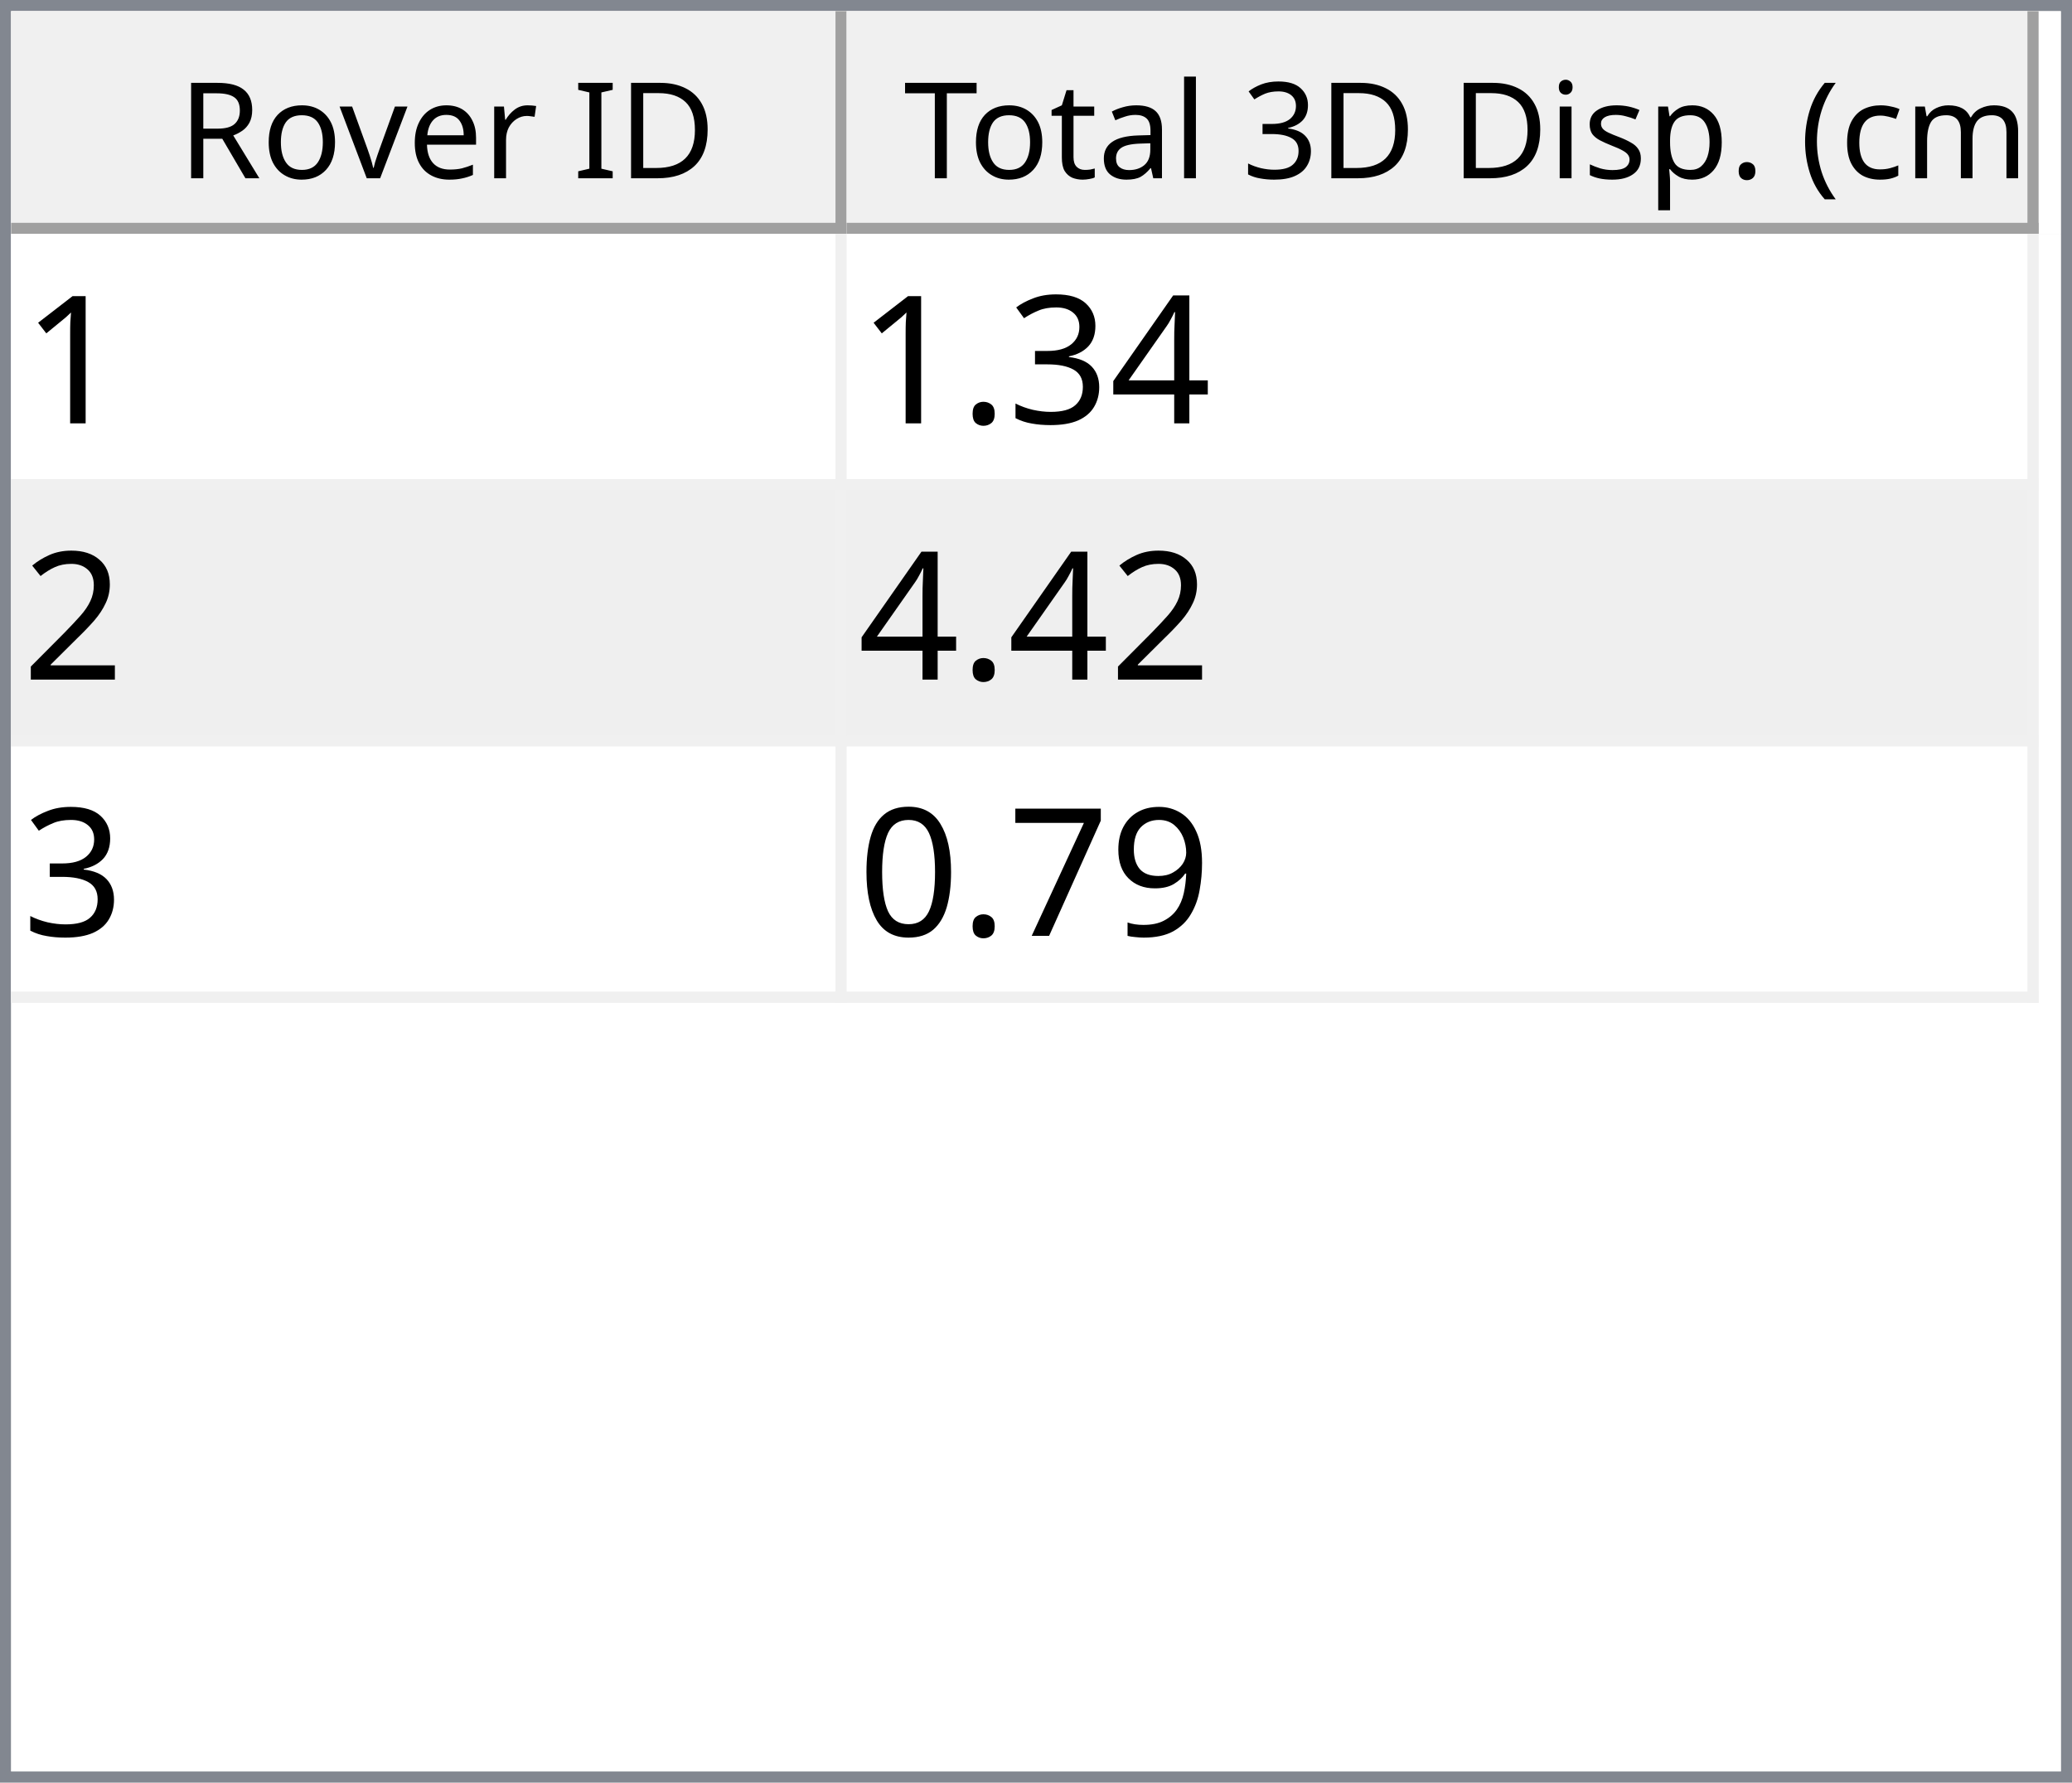
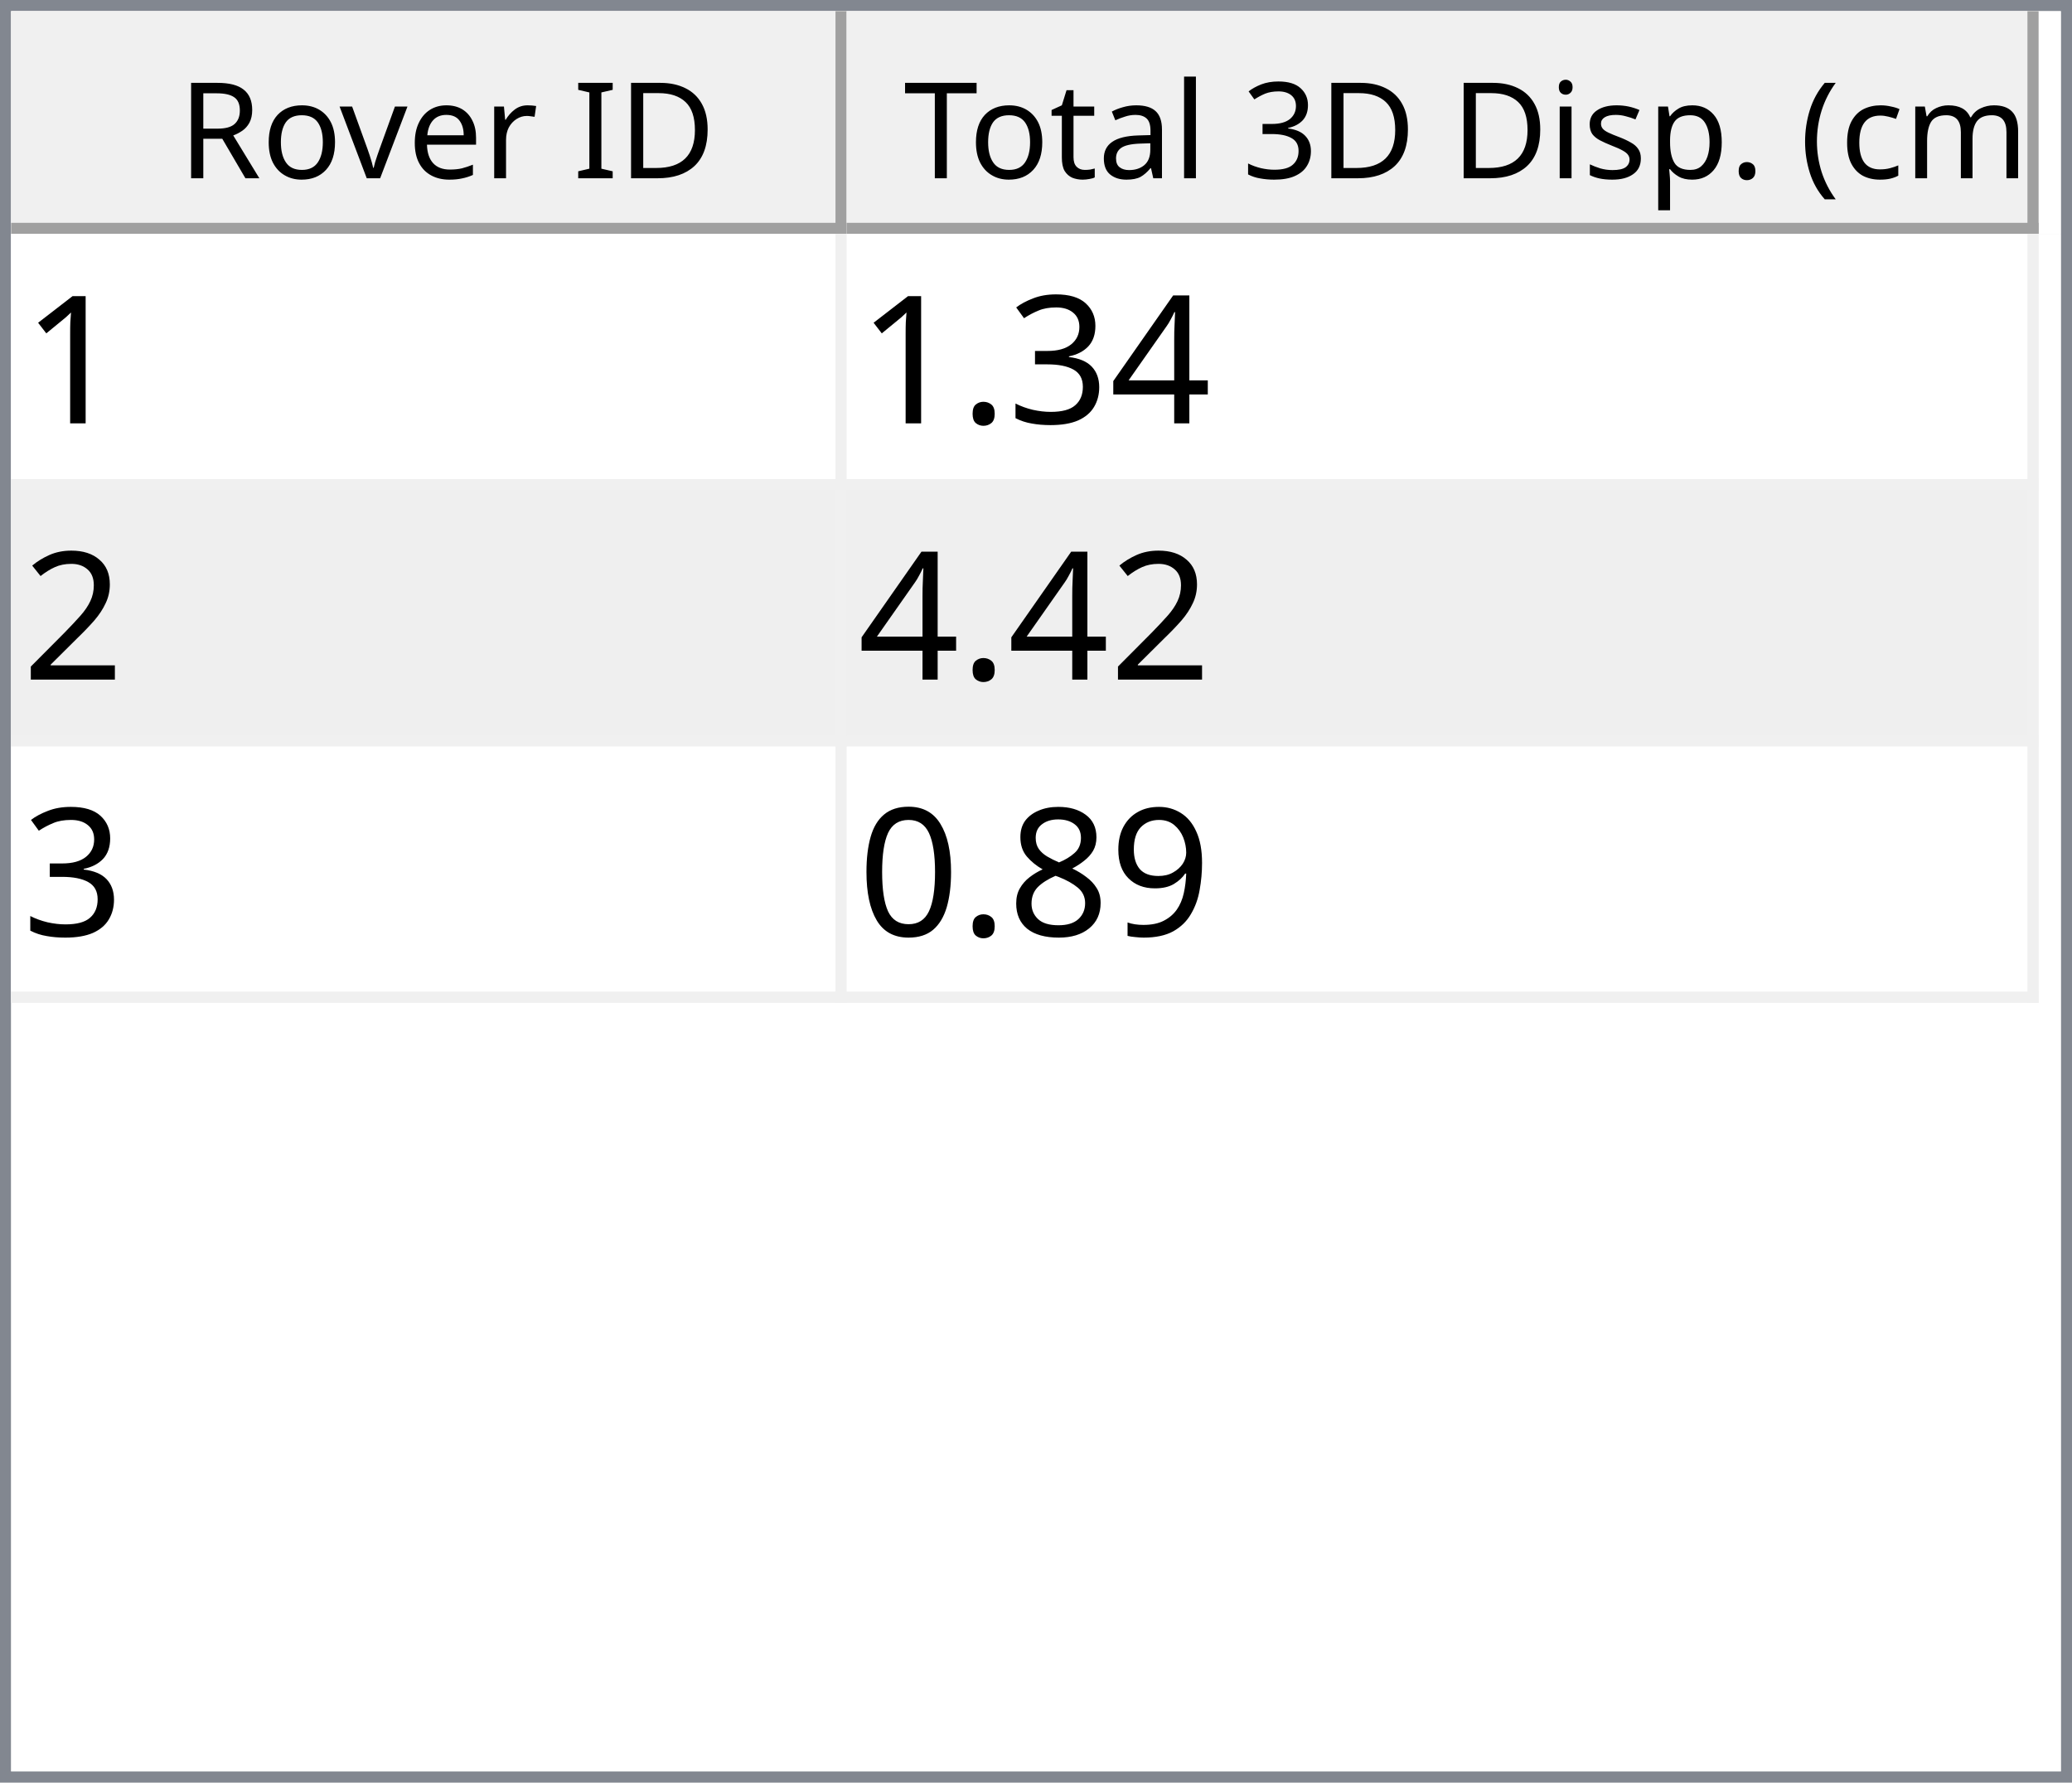
<svg xmlns="http://www.w3.org/2000/svg" style="fill-opacity:1; color-rendering:auto; color-interpolation:auto; text-rendering:auto; stroke:black; stroke-linecap:square; stroke-miterlimit:10; shape-rendering:auto; stroke-opacity:1; fill:black; stroke-dasharray:none; font-weight:normal; stroke-width:1; font-family:'Dialog'; font-style:normal; stroke-linejoin:miter; font-size:12px; stroke-dashoffset:0; image-rendering:auto;" width="186" height="160">
  <defs id="genericDefs" />
  <g>
    <defs id="defs1">
      <clipPath clipPathUnits="userSpaceOnUse" id="clipPath1">
        <path d="M0 0 L186 0 L186 160 L0 160 L0 0 Z" />
      </clipPath>
      <clipPath clipPathUnits="userSpaceOnUse" id="clipPath2">
        <path d="M0 0 L0 160 L186 160 L186 0 Z" />
      </clipPath>
      <clipPath clipPathUnits="userSpaceOnUse" id="clipPath3">
        <path d="M0 0 L0 20 L184 20 L184 0 Z" />
      </clipPath>
      <clipPath clipPathUnits="userSpaceOnUse" id="clipPath4">
        <path d="M0 0 L0 20 L75 20 L75 0 Z" />
      </clipPath>
      <clipPath clipPathUnits="userSpaceOnUse" id="clipPath5">
        <path d="M1 1 L1 19 L74 19 L74 1 Z" />
      </clipPath>
      <clipPath clipPathUnits="userSpaceOnUse" id="clipPath6">
        <path d="M0 0 L0 18 L73 18 L73 0 Z" />
      </clipPath>
      <clipPath clipPathUnits="userSpaceOnUse" id="clipPath7">
        <path d="M-0.5 -0.5 L-0.5 19.5 L74.5 19.5 L74.5 -0.5 Z" />
      </clipPath>
      <clipPath clipPathUnits="userSpaceOnUse" id="clipPath8">
        <path d="M0 0 L0 20 L107 20 L107 0 Z" />
      </clipPath>
      <clipPath clipPathUnits="userSpaceOnUse" id="clipPath9">
        <path d="M1 1 L1 19 L106 19 L106 1 Z" />
      </clipPath>
      <clipPath clipPathUnits="userSpaceOnUse" id="clipPath10">
        <path d="M0 0 L0 18 L105 18 L105 0 Z" />
      </clipPath>
      <clipPath clipPathUnits="userSpaceOnUse" id="clipPath11">
        <path d="M-0.5 -0.5 L-0.5 19.5 L106.5 19.5 L106.5 -0.5 Z" />
      </clipPath>
      <clipPath clipPathUnits="userSpaceOnUse" id="clipPath12">
        <path d="M0 0 L0 138 L184 138 L184 0 Z" />
      </clipPath>
      <clipPath clipPathUnits="userSpaceOnUse" id="clipPath13">
        <path d="M0 0 L0 69 L182 69 L182 0 Z" />
      </clipPath>
      <clipPath clipPathUnits="userSpaceOnUse" id="clipPath14">
        <path d="M-0.5 -0.5 L-0.5 68.5 L181.5 68.5 L181.5 -0.5 Z" />
      </clipPath>
      <clipPath clipPathUnits="userSpaceOnUse" id="clipPath15">
        <path d="M0 0 L0 22 L74 22 L74 0 Z" />
      </clipPath>
      <clipPath clipPathUnits="userSpaceOnUse" id="clipPath16">
        <path d="M0 0 L0 22 L106 22 L106 0 Z" />
      </clipPath>
      <font horiz-adv-x="64.551" id="font1">
        <font-face ascent="107.91" descent="25.098" units-per-em="100" style="font-style:normal; font-family:Segoe UI; font-weight:normal;" />
        <missing-glyph horiz-adv-x="64.551" d="M8.109 0 L8.109 68.266 L56.453 68.266 L56.453 0 L8.109 0 ZM15.328 7.234 L49.219 7.234 L49.219 61.031 L15.328 61.031 L15.328 7.234 Z" />
        <glyph unicode="D" horiz-adv-x="70.117" d="M9.188 0 L9.188 70.016 L28.516 70.016 Q65.531 70.016 65.531 35.891 Q65.531 19.672 55.25 9.836 Q44.969 0 27.734 0 L9.188 0 ZM17.391 62.594 L17.391 7.422 L27.828 7.422 Q41.609 7.422 49.273 14.797 Q56.938 22.172 56.938 35.688 Q56.938 62.594 28.328 62.594 L17.391 62.594 Z" />
        <glyph unicode="I" horiz-adv-x="26.611" d="M17.391 0 L9.188 0 L9.188 70.016 L17.391 70.016 L17.391 0 Z" />
        <glyph unicode=" " horiz-adv-x="27.393" d="" />
        <glyph unicode="r" horiz-adv-x="34.766" d="M34.188 41.891 Q32.078 43.5 28.125 43.5 Q23 43.5 19.555 38.672 Q16.109 33.844 16.109 25.484 L16.109 0 L8.109 0 L8.109 50 L16.109 50 L16.109 39.703 L16.312 39.703 Q18.016 44.969 21.531 47.922 Q25.047 50.875 29.391 50.875 Q32.516 50.875 34.188 50.203 L34.188 41.891 Z" />
        <glyph unicode="e" horiz-adv-x="52.295" d="M48.297 23 L12.984 23 Q13.188 14.656 17.484 10.109 Q21.781 5.562 29.297 5.562 Q37.75 5.562 44.828 11.141 L44.828 3.609 Q38.234 -1.172 27.391 -1.172 Q16.797 -1.172 10.742 5.641 Q4.688 12.453 4.688 24.812 Q4.688 36.469 11.305 43.82 Q17.922 51.172 27.734 51.172 Q37.547 51.172 42.922 44.828 Q48.297 38.484 48.297 27.203 L48.297 23 ZM40.094 29.781 Q40.047 36.719 36.75 40.578 Q33.453 44.438 27.594 44.438 Q21.922 44.438 17.969 40.383 Q14.016 36.328 13.094 29.781 L40.094 29.781 Z" />
        <glyph unicode="v" horiz-adv-x="47.9" d="M47.406 50 L27.484 0 L19.625 0 L0.688 50 L9.469 50 L22.172 13.672 Q23.578 9.672 23.922 6.688 L24.125 6.688 Q24.609 10.453 25.688 13.484 L38.969 50 L47.406 50 Z" />
        <glyph unicode="o" horiz-adv-x="58.594" d="M29 -1.172 Q17.922 -1.172 11.305 5.836 Q4.688 12.844 4.688 24.422 Q4.688 37.016 11.57 44.094 Q18.453 51.172 30.172 51.172 Q41.359 51.172 47.633 44.289 Q53.906 37.406 53.906 25.203 Q53.906 13.234 47.141 6.031 Q40.375 -1.172 29 -1.172 ZM29.594 44.438 Q21.875 44.438 17.383 39.188 Q12.891 33.938 12.891 24.703 Q12.891 15.828 17.43 10.695 Q21.969 5.562 29.594 5.562 Q37.359 5.562 41.531 10.594 Q45.703 15.625 45.703 24.906 Q45.703 34.281 41.531 39.359 Q37.359 44.438 29.594 44.438 Z" />
        <glyph unicode="R" horiz-adv-x="59.814" d="M59.375 0 L49.609 0 L37.891 19.625 Q36.281 22.359 34.766 24.289 Q33.25 26.219 31.664 27.438 Q30.078 28.656 28.25 29.219 Q26.422 29.781 24.125 29.781 L17.391 29.781 L17.391 0 L9.188 0 L9.188 70.016 L30.078 70.016 Q34.672 70.016 38.555 68.867 Q42.438 67.719 45.289 65.375 Q48.141 63.031 49.758 59.547 Q51.375 56.062 51.375 51.375 Q51.375 47.703 50.273 44.656 Q49.172 41.609 47.148 39.211 Q45.125 36.812 42.266 35.133 Q39.406 33.453 35.844 32.516 L35.844 32.328 Q37.594 31.547 38.891 30.547 Q40.188 29.547 41.359 28.18 Q42.531 26.812 43.68 25.078 Q44.828 23.344 46.234 21.047 L59.375 0 ZM17.391 62.594 L17.391 37.203 L28.516 37.203 Q31.594 37.203 34.203 38.133 Q36.812 39.062 38.719 40.797 Q40.625 42.531 41.703 45.047 Q42.781 47.562 42.781 50.688 Q42.781 56.297 39.141 59.445 Q35.5 62.594 28.609 62.594 L17.391 62.594 Z" />
        <glyph unicode=")" horiz-adv-x="30.176" d="M8.297 -15.922 L1.172 -15.922 Q16.406 2.344 16.406 26.812 Q16.406 51.469 1.078 70.016 L8.297 70.016 Q23.531 52.156 23.531 26.703 Q23.531 1.375 8.297 -15.922 Z" />
        <glyph unicode="m" horiz-adv-x="86.133" d="M79.109 0 L71.094 0 L71.094 28.719 Q71.094 37.016 68.531 40.727 Q65.969 44.438 59.906 44.438 Q54.781 44.438 51.195 39.75 Q47.609 35.062 47.609 28.516 L47.609 0 L39.594 0 L39.594 29.688 Q39.594 44.438 28.219 44.438 Q22.953 44.438 19.531 40.016 Q16.109 35.594 16.109 28.516 L16.109 0 L8.109 0 L8.109 50 L16.109 50 L16.109 42.094 L16.312 42.094 Q21.625 51.172 31.844 51.172 Q36.969 51.172 40.773 48.312 Q44.578 45.453 46 40.828 Q51.562 51.172 62.594 51.172 Q79.109 51.172 79.109 30.812 L79.109 0 Z" />
        <glyph unicode="c" horiz-adv-x="46.191" d="M42.188 2.297 Q36.422 -1.172 28.516 -1.172 Q17.828 -1.172 11.258 5.789 Q4.688 12.75 4.688 23.828 Q4.688 36.188 11.766 43.68 Q18.844 51.172 30.672 51.172 Q37.25 51.172 42.281 48.734 L42.281 40.531 Q36.719 44.438 30.375 44.438 Q22.703 44.438 17.797 38.945 Q12.891 33.453 12.891 24.516 Q12.891 15.719 17.508 10.641 Q22.125 5.562 29.891 5.562 Q36.422 5.562 42.188 9.906 L42.188 2.297 Z" />
        <glyph unicode="(" horiz-adv-x="30.176" d="M29.109 -15.922 L21.969 -15.922 Q6.844 1.375 6.844 26.703 Q6.844 52.156 21.969 70.016 L29.203 70.016 Q13.875 51.469 13.875 26.812 Q13.875 2.344 29.109 -15.922 Z" />
        <glyph unicode="." horiz-adv-x="21.68" d="M10.891 -1.078 Q8.641 -1.078 7.055 0.539 Q5.469 2.156 5.469 4.391 Q5.469 6.641 7.055 8.273 Q8.641 9.906 10.891 9.906 Q13.188 9.906 14.797 8.273 Q16.406 6.641 16.406 4.391 Q16.406 2.156 14.797 0.539 Q13.188 -1.078 10.891 -1.078 Z" />
        <glyph unicode="p" horiz-adv-x="58.789" d="M16.312 7.234 L16.109 7.234 L16.109 -23 L8.109 -23 L8.109 50 L16.109 50 L16.109 41.219 L16.312 41.219 Q22.219 51.172 33.594 51.172 Q43.266 51.172 48.688 44.461 Q54.109 37.75 54.109 26.469 Q54.109 13.922 48 6.375 Q41.891 -1.172 31.297 -1.172 Q21.578 -1.172 16.312 7.234 ZM16.109 27.391 L16.109 20.406 Q16.109 14.203 20.141 9.883 Q24.172 5.562 30.375 5.562 Q37.641 5.562 41.773 11.133 Q45.906 16.703 45.906 26.609 Q45.906 34.969 42.047 39.703 Q38.188 44.438 31.594 44.438 Q24.609 44.438 20.359 39.578 Q16.109 34.719 16.109 27.391 Z" />
        <glyph unicode="s" horiz-adv-x="42.432" d="M5.078 1.812 L5.078 10.406 Q11.625 5.562 19.484 5.562 Q30.031 5.562 30.031 12.594 Q30.031 14.594 29.125 15.992 Q28.219 17.391 26.68 18.461 Q25.141 19.531 23.07 20.383 Q21 21.234 18.609 22.172 Q15.281 23.484 12.766 24.828 Q10.25 26.172 8.57 27.859 Q6.891 29.547 6.031 31.695 Q5.172 33.844 5.172 36.719 Q5.172 40.234 6.789 42.945 Q8.406 45.656 11.086 47.484 Q13.766 49.312 17.211 50.242 Q20.656 51.172 24.312 51.172 Q30.812 51.172 35.938 48.922 L35.938 40.828 Q30.422 44.438 23.25 44.438 Q21 44.438 19.195 43.922 Q17.391 43.406 16.094 42.477 Q14.797 41.547 14.086 40.258 Q13.375 38.969 13.375 37.406 Q13.375 35.453 14.086 34.133 Q14.797 32.812 16.164 31.789 Q17.531 30.766 19.484 29.938 Q21.438 29.109 23.922 28.125 Q27.25 26.859 29.883 25.516 Q32.516 24.172 34.375 22.484 Q36.234 20.797 37.234 18.602 Q38.234 16.406 38.234 13.375 Q38.234 9.672 36.602 6.938 Q34.969 4.203 32.234 2.398 Q29.5 0.594 25.93 -0.289 Q22.359 -1.172 18.453 -1.172 Q10.75 -1.172 5.078 1.812 Z" />
        <glyph unicode="i" horiz-adv-x="24.219" d="M12.203 62.703 Q10.062 62.703 8.547 64.164 Q7.031 65.625 7.031 67.875 Q7.031 70.125 8.547 71.609 Q10.062 73.094 12.203 73.094 Q14.406 73.094 15.945 71.609 Q17.484 70.125 17.484 67.875 Q17.484 65.719 15.945 64.211 Q14.406 62.703 12.203 62.703 ZM16.109 0 L8.109 0 L8.109 50 L16.109 50 L16.109 0 Z" />
        <glyph unicode="3" horiz-adv-x="53.906" d="M46.531 19.828 Q46.531 15.094 44.75 11.211 Q42.969 7.328 39.719 4.57 Q36.469 1.812 31.93 0.297 Q27.391 -1.219 21.922 -1.219 Q11.922 -1.219 6 2.594 L6 11.188 Q13.094 5.609 22.219 5.609 Q25.875 5.609 28.828 6.539 Q31.781 7.469 33.906 9.227 Q36.031 10.984 37.18 13.477 Q38.328 15.969 38.328 19.094 Q38.328 32.812 18.797 32.812 L12.984 32.812 L12.984 39.594 L18.5 39.594 Q35.797 39.594 35.797 52.484 Q35.797 64.406 22.609 64.406 Q15.188 64.406 8.688 59.422 L8.688 67.188 Q15.375 71.188 24.609 71.188 Q29 71.188 32.57 69.969 Q36.141 68.75 38.68 66.555 Q41.219 64.359 42.609 61.281 Q44 58.203 44 54.5 Q44 40.672 30.031 36.719 L30.031 36.531 Q33.594 36.141 36.625 34.797 Q39.656 33.453 41.852 31.305 Q44.047 29.156 45.289 26.25 Q46.531 23.344 46.531 19.828 Z" />
        <glyph unicode="l" horiz-adv-x="24.219" d="M16.109 0 L8.109 0 L8.109 74.031 L16.109 74.031 L16.109 0 Z" />
        <glyph unicode="a" horiz-adv-x="50.879" d="M43.891 0 L35.891 0 L35.891 7.812 L35.688 7.812 Q30.469 -1.172 20.312 -1.172 Q12.844 -1.172 8.617 2.781 Q4.391 6.734 4.391 13.281 Q4.391 27.297 20.906 29.594 L35.891 31.688 Q35.891 44.438 25.594 44.438 Q16.547 44.438 9.281 38.281 L9.281 46.484 Q16.656 51.172 26.266 51.172 Q43.891 51.172 43.891 32.516 L43.891 0 ZM35.891 25.297 L23.828 23.641 Q18.266 22.859 15.43 20.875 Q12.594 18.891 12.594 13.875 Q12.594 10.203 15.211 7.883 Q17.828 5.562 22.172 5.562 Q28.125 5.562 32.008 9.742 Q35.891 13.922 35.891 20.312 L35.891 25.297 Z" />
        <glyph unicode="t" horiz-adv-x="33.887" d="M31.297 0.484 Q28.469 -1.078 23.828 -1.078 Q10.688 -1.078 10.688 13.578 L10.688 43.172 L2.094 43.172 L2.094 50 L10.688 50 L10.688 62.203 L18.703 64.797 L18.703 50 L31.297 50 L31.297 43.172 L18.703 43.172 L18.703 14.984 Q18.703 9.969 20.414 7.82 Q22.125 5.672 26.078 5.672 Q29.109 5.672 31.297 7.328 L31.297 0.484 Z" />
        <glyph unicode="T" horiz-adv-x="52.393" d="M50.594 62.594 L30.375 62.594 L30.375 0 L22.172 0 L22.172 62.594 L2 62.594 L2 70.016 L50.594 70.016 L50.594 62.594 Z" />
      </font>
      <font horiz-adv-x="75.0" id="font2">
        <font-face ascent="100.537" descent="21.973" units-per-em="100" style="font-style:normal; font-family:sans-serif; font-weight:normal;" />
        <missing-glyph horiz-adv-x="75.0" d="M12.5 0 L12.5 62.5 L62.5 62.5 L62.5 0 L12.5 0 ZM14.062 1.562 L60.938 1.562 L60.938 60.938 L14.062 60.938 L14.062 1.562 Z" />
        <glyph unicode="1" horiz-adv-x="55.615" d="M37.25 0 L28.469 0 L28.469 56 Q25.297 52.984 20.141 49.953 Q14.984 46.922 10.891 45.406 L10.891 53.906 Q18.266 57.375 23.781 62.305 Q29.297 67.234 31.594 71.875 L37.25 71.875 L37.25 0 Z" />
        <glyph unicode="4" horiz-adv-x="55.615" d="M32.328 0 L32.328 17.141 L1.266 17.141 L1.266 25.203 L33.938 71.578 L41.109 71.578 L41.109 25.203 L50.781 25.203 L50.781 17.141 L41.109 17.141 L41.109 0 L32.328 0 ZM32.328 25.203 L32.328 57.469 L9.906 25.203 L32.328 25.203 Z" />
        <glyph unicode="3" horiz-adv-x="55.615" d="M4.203 18.891 L12.984 20.062 Q14.5 12.594 18.141 9.297 Q21.781 6 27 6 Q33.203 6 37.477 10.297 Q41.75 14.594 41.75 20.953 Q41.75 27 37.797 30.93 Q33.844 34.859 27.734 34.859 Q25.25 34.859 21.531 33.891 L22.516 41.609 Q23.391 41.5 23.922 41.5 Q29.547 41.5 34.039 44.43 Q38.531 47.359 38.531 53.469 Q38.531 58.297 35.258 61.477 Q31.984 64.656 26.812 64.656 Q21.688 64.656 18.266 61.43 Q14.844 58.203 13.875 51.766 L5.078 53.328 Q6.688 62.156 12.398 67.016 Q18.109 71.875 26.609 71.875 Q32.469 71.875 37.398 69.359 Q42.328 66.844 44.945 62.5 Q47.562 58.156 47.562 53.266 Q47.562 48.641 45.07 44.828 Q42.578 41.016 37.703 38.766 Q44.047 37.312 47.562 32.695 Q51.078 28.078 51.078 21.141 Q51.078 11.766 44.242 5.25 Q37.406 -1.266 26.953 -1.266 Q17.531 -1.266 11.305 4.352 Q5.078 9.969 4.203 18.891 Z" />
        <glyph unicode="." horiz-adv-x="27.783" d="M9.078 0 L9.078 10.016 L19.094 10.016 L19.094 0 L9.078 0 Z" />
        <glyph unicode="2" horiz-adv-x="55.615" d="M50.344 8.453 L50.344 0 L3.031 0 Q2.938 3.172 4.047 6.109 Q5.859 10.938 9.836 15.625 Q13.812 20.312 21.344 26.469 Q33.016 36.031 37.117 41.625 Q41.219 47.219 41.219 52.203 Q41.219 57.422 37.477 61.008 Q33.734 64.594 27.734 64.594 Q21.391 64.594 17.578 60.789 Q13.766 56.984 13.719 50.25 L4.688 51.172 Q5.609 61.281 11.664 66.578 Q17.719 71.875 27.938 71.875 Q38.234 71.875 44.242 66.164 Q50.25 60.453 50.25 52 Q50.25 47.703 48.492 43.555 Q46.734 39.406 42.656 34.812 Q38.578 30.219 29.109 22.219 Q21.188 15.578 18.945 13.211 Q16.703 10.844 15.234 8.453 L50.344 8.453 Z" />
        <glyph unicode="9" horiz-adv-x="55.615" d="M5.469 16.547 L13.922 17.328 Q14.984 11.375 18.016 8.688 Q21.047 6 25.781 6 Q29.828 6 32.883 7.859 Q35.938 9.719 37.891 12.82 Q39.844 15.922 41.164 21.195 Q42.484 26.469 42.484 31.938 Q42.484 32.516 42.438 33.688 Q39.797 29.5 35.234 26.883 Q30.672 24.266 25.344 24.266 Q16.453 24.266 10.305 30.711 Q4.156 37.156 4.156 47.703 Q4.156 58.594 10.578 65.234 Q17 71.875 26.656 71.875 Q33.641 71.875 39.43 68.117 Q45.219 64.359 48.219 57.398 Q51.219 50.438 51.219 37.25 Q51.219 23.531 48.242 15.406 Q45.266 7.281 39.383 3.031 Q33.5 -1.219 25.594 -1.219 Q17.188 -1.219 11.867 3.445 Q6.547 8.109 5.469 16.547 ZM41.453 48.141 Q41.453 55.719 37.43 60.156 Q33.406 64.594 27.734 64.594 Q21.875 64.594 17.531 59.812 Q13.188 55.031 13.188 47.406 Q13.188 40.578 17.312 36.305 Q21.438 32.031 27.484 32.031 Q33.594 32.031 37.523 36.305 Q41.453 40.578 41.453 48.141 Z" />
-         <glyph unicode="7" horiz-adv-x="55.615" d="M4.734 62.203 L4.734 70.656 L51.078 70.656 L51.078 63.812 Q44.234 56.547 37.523 44.484 Q30.812 32.422 27.156 19.672 Q24.516 10.688 23.781 0 L14.75 0 Q14.891 8.453 18.062 20.414 Q21.234 32.375 27.172 43.484 Q33.109 54.594 39.797 62.203 L4.734 62.203 Z" />
+         <glyph unicode="8" horiz-adv-x="55.615" d="M17.672 38.812 Q12.203 40.828 9.57 44.539 Q6.938 48.25 6.938 53.422 Q6.938 61.234 12.555 66.555 Q18.172 71.875 27.484 71.875 Q36.859 71.875 42.578 66.43 Q48.297 60.984 48.297 53.172 Q48.297 48.188 45.68 44.508 Q43.062 40.828 37.75 38.812 Q44.344 36.672 47.781 31.883 Q51.219 27.094 51.219 20.453 Q51.219 11.281 44.727 5.031 Q38.234 -1.219 27.641 -1.219 Q17.047 -1.219 10.547 5.055 Q4.047 11.328 4.047 20.703 Q4.047 27.688 7.594 32.398 Q11.141 37.109 17.672 38.812 ZM15.922 53.719 Q15.922 48.641 19.195 45.414 Q22.469 42.188 27.688 42.188 Q32.766 42.188 36.016 45.383 Q39.266 48.578 39.266 53.219 Q39.266 58.062 35.914 61.359 Q32.562 64.656 27.594 64.656 Q22.562 64.656 19.242 61.43 Q15.922 58.203 15.922 53.719 ZM13.094 20.656 Q13.094 16.891 14.875 13.375 Q16.656 9.859 20.172 7.93 Q23.688 6 27.734 6 Q34.031 6 38.133 10.055 Q42.234 14.109 42.234 20.359 Q42.234 26.703 38.016 30.859 Q33.797 35.016 27.438 35.016 Q21.234 35.016 17.164 30.914 Q13.094 26.812 13.094 20.656 Z" />
        <glyph unicode="0" horiz-adv-x="55.615" d="M4.156 35.297 Q4.156 48 6.766 55.742 Q9.375 63.484 14.523 67.68 Q19.672 71.875 27.484 71.875 Q33.25 71.875 37.594 69.555 Q41.938 67.234 44.773 62.867 Q47.609 58.5 49.219 52.227 Q50.828 45.953 50.828 35.297 Q50.828 22.703 48.242 14.969 Q45.656 7.234 40.508 3.008 Q35.359 -1.219 27.484 -1.219 Q17.141 -1.219 11.234 6.203 Q4.156 15.141 4.156 35.297 ZM13.188 35.297 Q13.188 17.672 17.312 11.836 Q21.438 6 27.484 6 Q33.547 6 37.672 11.859 Q41.797 17.719 41.797 35.297 Q41.797 52.984 37.672 58.789 Q33.547 64.594 27.391 64.594 Q21.344 64.594 17.719 59.469 Q13.188 52.938 13.188 35.297 Z" />
      </font>
    </defs>
    <g style="fill:white; stroke:white;">
      <rect x="0" y="0" width="186" style="clip-path:url(#clipPath1); stroke:none;" height="160" />
    </g>
    <g style="fill:white; text-rendering:optimizeSpeed; color-rendering:optimizeSpeed; image-rendering:optimizeSpeed; shape-rendering:crispEdges; stroke:white; color-interpolation:sRGB;">
      <rect x="0" width="186" height="160" y="0" style="stroke:none;" />
      <path style="stroke:none;" d="M0 160 L186 160 L186 0 L0 0 Z" />
    </g>
    <g style="fill:rgb(240,240,240); font-family:'Segoe UI'; stroke:rgb(240,240,240);">
      <rect x="0" y="0" width="186" style="clip-path:url(#clipPath2); stroke:none;" height="160" />
    </g>
    <g style="fill:rgb(130,135,144); font-family:'Segoe UI'; stroke:rgb(130,135,144);">
      <path d="M0 0 L186 0 L186 160 L0 160 L0 0 ZM1 1 L185 1 L185 159 L1 159 L1 1 Z" style="fill-rule:evenodd; clip-path:url(#clipPath2); stroke:none;" />
    </g>
    <g style="fill:white; font-family:'Segoe UI'; stroke:white;" transform="translate(1,1)">
      <rect x="0" y="0" width="184" style="clip-path:url(#clipPath3); stroke:none;" height="20" />
    </g>
    <g style="fill:rgb(240,240,240); font-family:'Segoe UI'; stroke:rgb(240,240,240);" transform="translate(1,1)">
      <rect x="0" y="0" width="75" style="clip-path:url(#clipPath4); stroke:none;" height="20" />
    </g>
    <g style="font-family:'Segoe UI';" transform="translate(2,2)">
      <text x="14" xml:space="preserve" y="14" style="clip-path:url(#clipPath6); stroke:none;">Rover ID</text>
    </g>
    <g style="fill:rgb(160,160,160); font-family:'Segoe UI'; stroke:rgb(160,160,160); stroke-linejoin:bevel;" transform="translate(1.5,1.5)">
      <line x1="74" x2="74" y1="0" style="fill:none; clip-path:url(#clipPath7);" y2="19" />
    </g>
    <g style="fill:rgb(160,160,160); font-family:'Segoe UI'; stroke:rgb(160,160,160); stroke-linejoin:bevel;" transform="matrix(1,0,0,1,1,1) translate(0.5,0.5)">
      <line x1="0" x2="74" y1="19" style="fill:none; clip-path:url(#clipPath7);" y2="19" />
    </g>
    <g style="fill:rgb(240,240,240); font-family:'Segoe UI'; stroke:rgb(240,240,240);" transform="translate(76,1)">
      <rect x="0" y="0" width="107" style="clip-path:url(#clipPath8); stroke:none;" height="20" />
    </g>
    <g style="font-family:'Segoe UI';" transform="translate(77,2)">
      <text x="1" xml:space="preserve" y="14" style="clip-path:url(#clipPath10); stroke:none;"> Total 3D Disp. (cm)</text>
    </g>
    <g style="fill:rgb(160,160,160); font-family:'Segoe UI'; stroke:rgb(160,160,160); stroke-linejoin:bevel;" transform="translate(76.5,1.5)">
      <line x1="106" x2="106" y1="0" style="fill:none; clip-path:url(#clipPath11);" y2="19" />
    </g>
    <g style="fill:rgb(160,160,160); font-family:'Segoe UI'; stroke:rgb(160,160,160); stroke-linejoin:bevel;" transform="matrix(1,0,0,1,76,1) translate(0.5,0.5)">
      <line x1="0" x2="106" y1="19" style="fill:none; clip-path:url(#clipPath11);" y2="19" />
    </g>
    <g style="fill:white; font-family:'Segoe UI'; stroke:white;" transform="translate(1,21)">
      <rect x="0" y="0" width="184" style="clip-path:url(#clipPath12); stroke:none;" height="138" />
    </g>
    <g style="fill:rgb(240,240,240); font-size:16px; font-family:sans-serif; stroke:rgb(240,240,240);" transform="translate(1,21)">
      <rect x="0" y="0" width="182" style="clip-path:url(#clipPath13); stroke:none;" height="69" />
      <line transform="translate(0.5,0.5)" x1="0" x2="181" y1="22" style="clip-path:url(#clipPath14); fill:none; stroke-linejoin:bevel;" y2="22" />
    </g>
    <g transform="matrix(1,0,0,1,1,21) translate(0.5,0.5)" style="fill:rgb(240,240,240); font-size:16px; font-family:sans-serif; stroke:rgb(240,240,240); stroke-linejoin:bevel;">
      <line x1="0" x2="181" y1="45" style="fill:none; clip-path:url(#clipPath14);" y2="45" />
    </g>
    <g transform="matrix(1,0,0,1,1,21) translate(0.5,0.5)" style="fill:rgb(240,240,240); font-size:16px; font-family:sans-serif; stroke:rgb(240,240,240); stroke-linejoin:bevel;">
      <line x1="0" x2="181" y1="68" style="fill:none; clip-path:url(#clipPath14);" y2="68" />
    </g>
    <g transform="matrix(1,0,0,1,1,21) translate(0.5,0.5)" style="fill:rgb(240,240,240); font-size:16px; font-family:sans-serif; stroke:rgb(240,240,240); stroke-linejoin:bevel;">
      <line x1="74" x2="74" y1="0" style="fill:none; clip-path:url(#clipPath14);" y2="68" />
    </g>
    <g transform="matrix(1,0,0,1,1,21) translate(0.5,0.5)" style="fill:rgb(240,240,240); font-size:16px; font-family:sans-serif; stroke:rgb(240,240,240); stroke-linejoin:bevel;">
      <line x1="181" x2="181" y1="0" style="fill:none; clip-path:url(#clipPath14);" y2="68" />
    </g>
    <g style="fill:white; font-size:16px; font-family:sans-serif; stroke:white;" transform="matrix(1,0,0,1,1,21)">
      <rect x="0" y="0" width="74" style="clip-path:url(#clipPath15); stroke:none;" height="22" />
      <text x="1" y="17" style="fill:black; clip-path:url(#clipPath15); stroke:none;" xml:space="preserve">1</text>
    </g>
    <g style="fill:white; font-size:16px; font-family:sans-serif; stroke:white;" transform="matrix(1,0,0,1,1,21) translate(75,0)">
      <rect x="0" y="0" width="106" style="clip-path:url(#clipPath16); stroke:none;" height="22" />
      <text x="1" y="17" style="fill:black; clip-path:url(#clipPath16); stroke:none;" xml:space="preserve">1.34</text>
    </g>
    <g style="fill:rgb(239,239,239); font-size:16px; font-family:sans-serif; stroke:rgb(239,239,239);" transform="matrix(1,0,0,1,1,21) translate(0,23)">
      <rect x="0" y="0" width="74" style="clip-path:url(#clipPath15); stroke:none;" height="22" />
      <text x="1" y="17" style="fill:black; clip-path:url(#clipPath15); stroke:none;" xml:space="preserve">2</text>
    </g>
    <g style="fill:rgb(239,239,239); font-size:16px; font-family:sans-serif; stroke:rgb(239,239,239);" transform="matrix(1,0,0,1,1,21) translate(75,23)">
      <rect x="0" y="0" width="106" style="clip-path:url(#clipPath16); stroke:none;" height="22" />
      <text x="1" y="17" style="fill:black; clip-path:url(#clipPath16); stroke:none;" xml:space="preserve">4.42</text>
    </g>
    <g style="fill:white; font-size:16px; font-family:sans-serif; stroke:white;" transform="matrix(1,0,0,1,1,21) translate(0,46)">
      <rect x="0" y="0" width="74" style="clip-path:url(#clipPath15); stroke:none;" height="22" />
      <text x="1" y="17" style="fill:black; clip-path:url(#clipPath15); stroke:none;" xml:space="preserve">3</text>
    </g>
    <g style="fill:white; font-size:16px; font-family:sans-serif; stroke:white;" transform="matrix(1,0,0,1,1,21) translate(75,46)">
      <rect x="0" y="0" width="106" style="clip-path:url(#clipPath16); stroke:none;" height="22" />
-       <text x="1" y="17" style="fill:black; clip-path:url(#clipPath16); stroke:none;" xml:space="preserve">0.79</text>
+       <text x="1" y="17" style="fill:black; clip-path:url(#clipPath16); stroke:none;" xml:space="preserve">0.89</text>
    </g>
  </g>
</svg>
